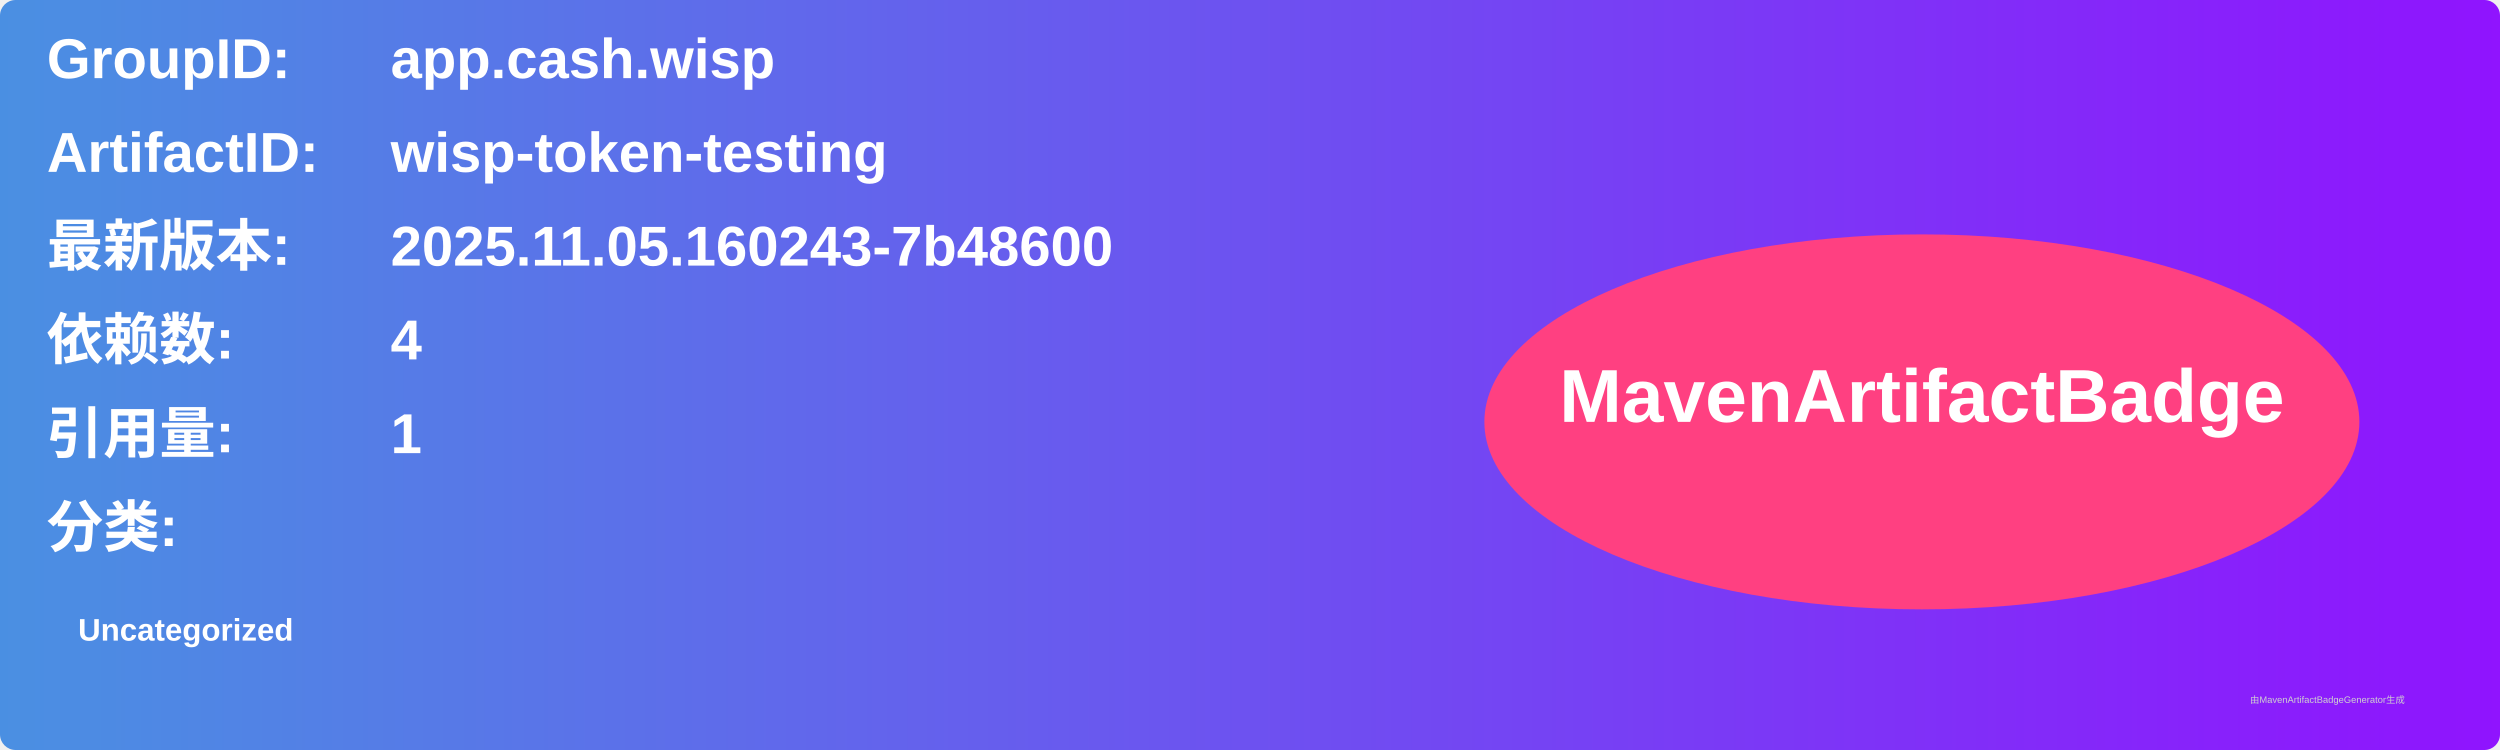
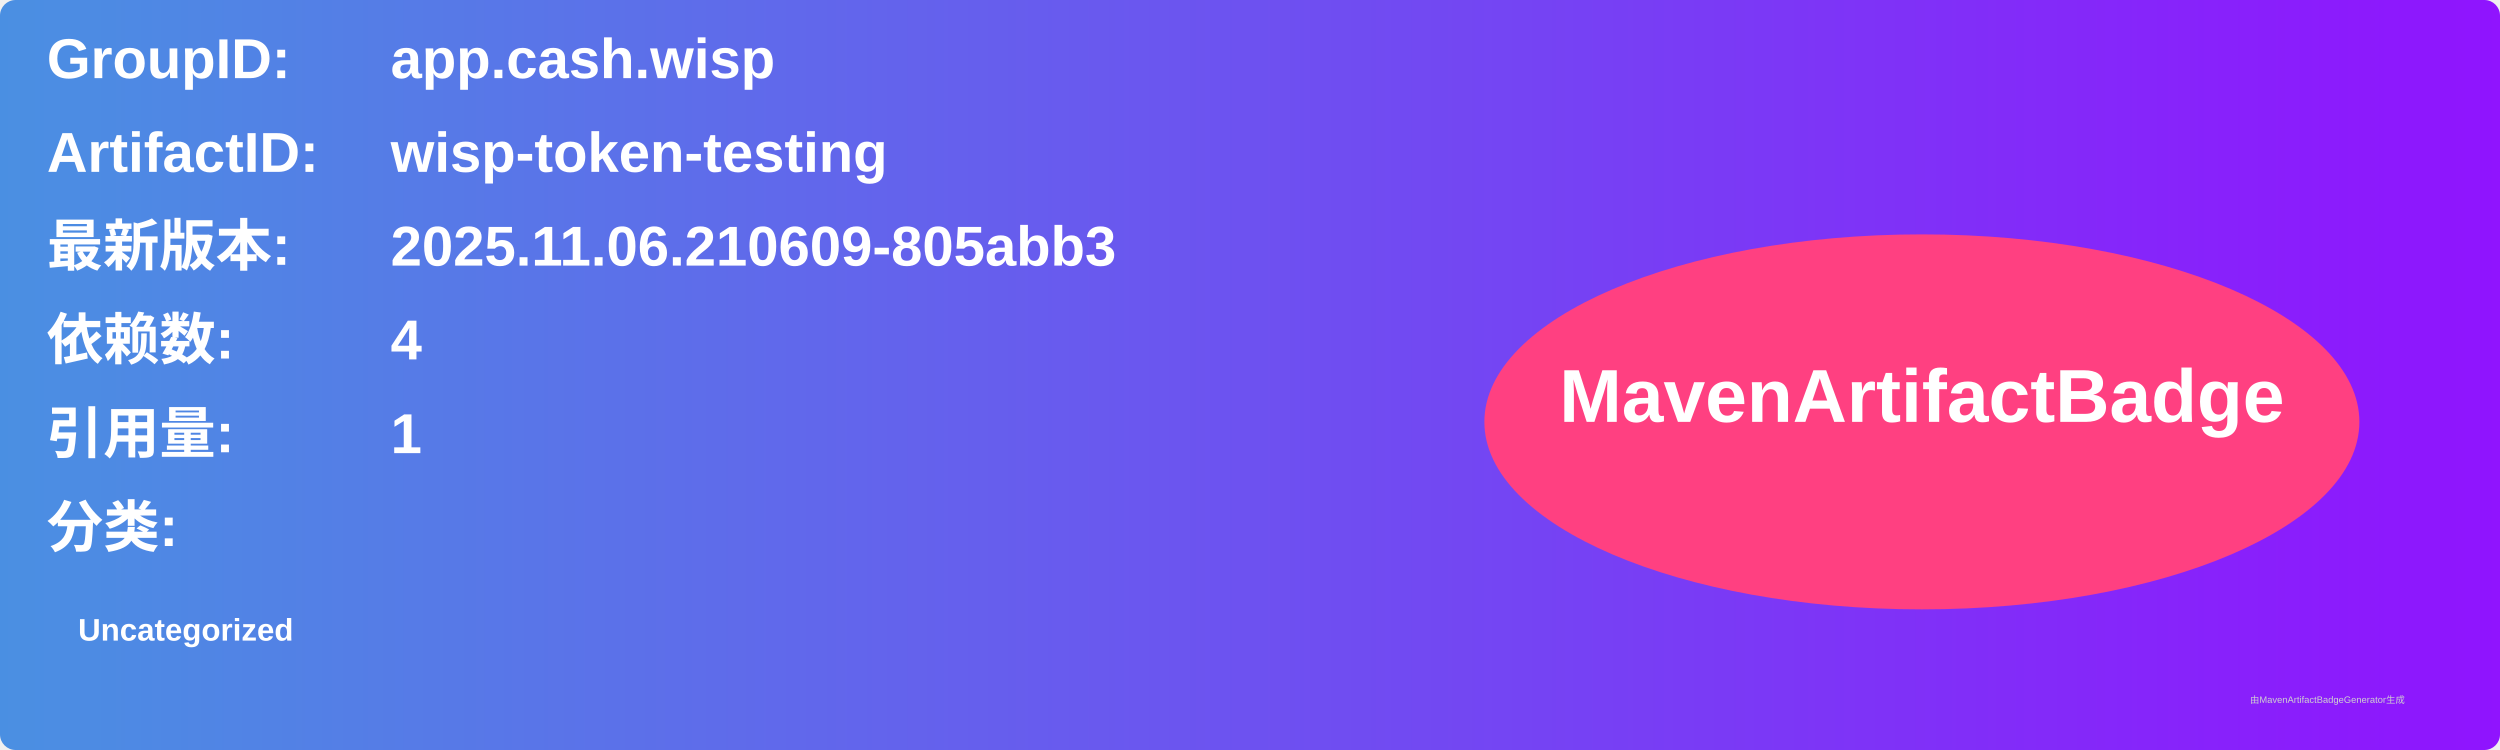
<svg xmlns="http://www.w3.org/2000/svg" width="800" height="240" viewBox="0 0 800 240">
  <linearGradient id="grad" x1="0%" y1="0%" x2="100%" y2="0%">
    <stop offset="0%" stop-color="#4a90e2" />
    <stop offset="100%" stop-color="#9013fe" />
  </linearGradient>
  <rect width="100%" height="100%" rx="5" ry="5" fill="url(#grad)" />
  <g transform="translate(15, 15)">
    <text x="0" y="10" font-family="Arial" font-size="18" fill="white" font-weight="bold" width="260">GroupID:</text>
    <text x="110" y="10" font-family="Arial" font-size="18" fill="white" font-weight="bold" width="460">app.cash.wisp</text>
    <text x="0" y="40" font-family="Arial" font-size="18" fill="white" font-weight="bold" width="260">ArtifactID:</text>
    <text x="110" y="40" font-family="Arial" font-size="18" fill="white" font-weight="bold" width="460">wisp-token-testing</text>
    <text x="0" y="70" font-family="Arial" font-size="18" fill="white" font-weight="bold">最新版本:</text>
    <text x="110" y="70" font-family="Arial" font-size="18" fill="white" font-weight="bold">
-       <tspan font-weight="bold">2025.11.05.160243-7b48600</tspan>
+       <tspan font-weight="bold">2025.11.06.210609-805abb3</tspan>
    </text>
    <text x="0" y="100" font-family="Arial" font-size="18" fill="white" font-weight="bold">依赖数: </text>
    <text x="110" y="100" font-family="Arial" font-size="18" fill="white">
      <tspan font-weight="bold">4</tspan>
    </text>
    <text x="0" y="130" font-family="Arial" font-size="18" fill="white" font-weight="bold">引用量: </text>
    <text x="110" y="130" font-family="Arial" font-size="18" fill="white">
      <tspan font-weight="bold">1</tspan>
    </text>
    <text x="0" y="160" font-family="Arial" font-size="18" fill="white" font-weight="bold">分类:</text>
    <text x="10" y="190" font-family="Arial" font-size="10" fill="white">
      <tspan font-weight="bold">Uncategorized</tspan>
    </text>
    <ellipse cx="600" cy="120" rx="140" ry="60" fill="#ff4081" />
    <text x="600" y="120" text-anchor="middle" font-family="Arial" font-size="24" fill="white" font-weight="bold">MavenArtifactBadge</text>
  </g>
  <text x="720" y="225" font-family="Arial" font-size="3" fill="#d0d0d0">由MavenArtifactBadgeGenerator生成</text>
</svg>
